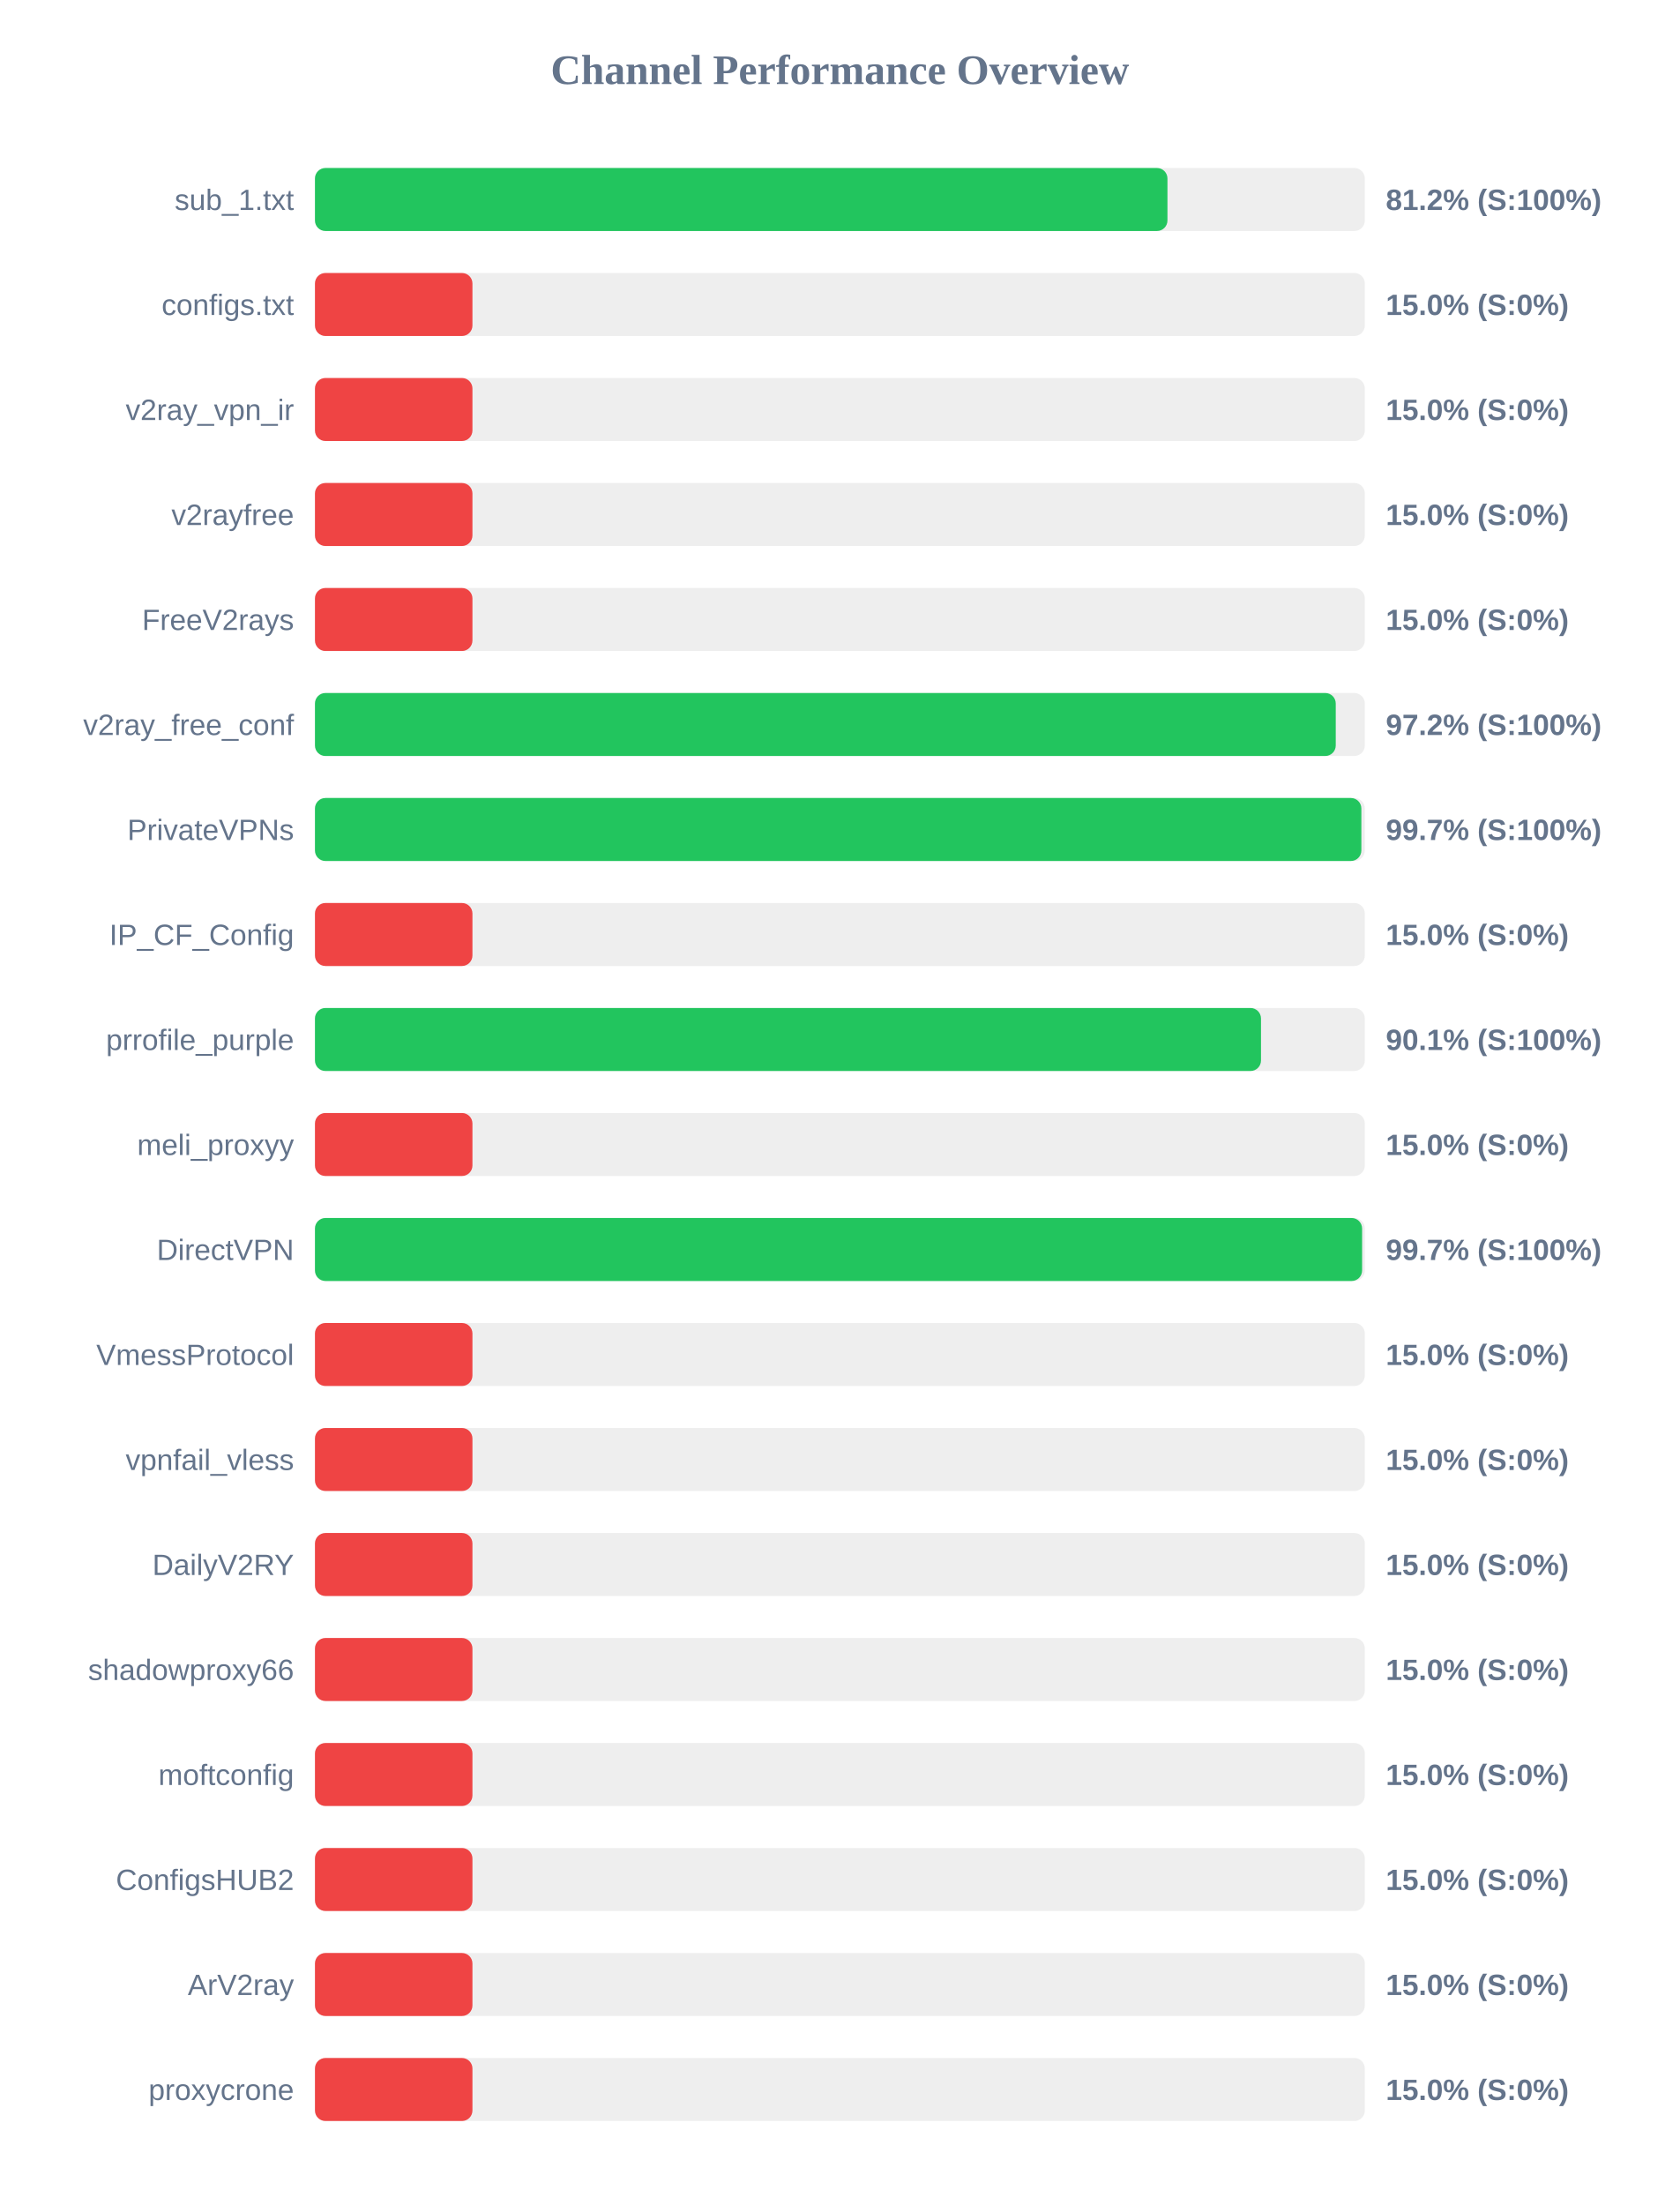
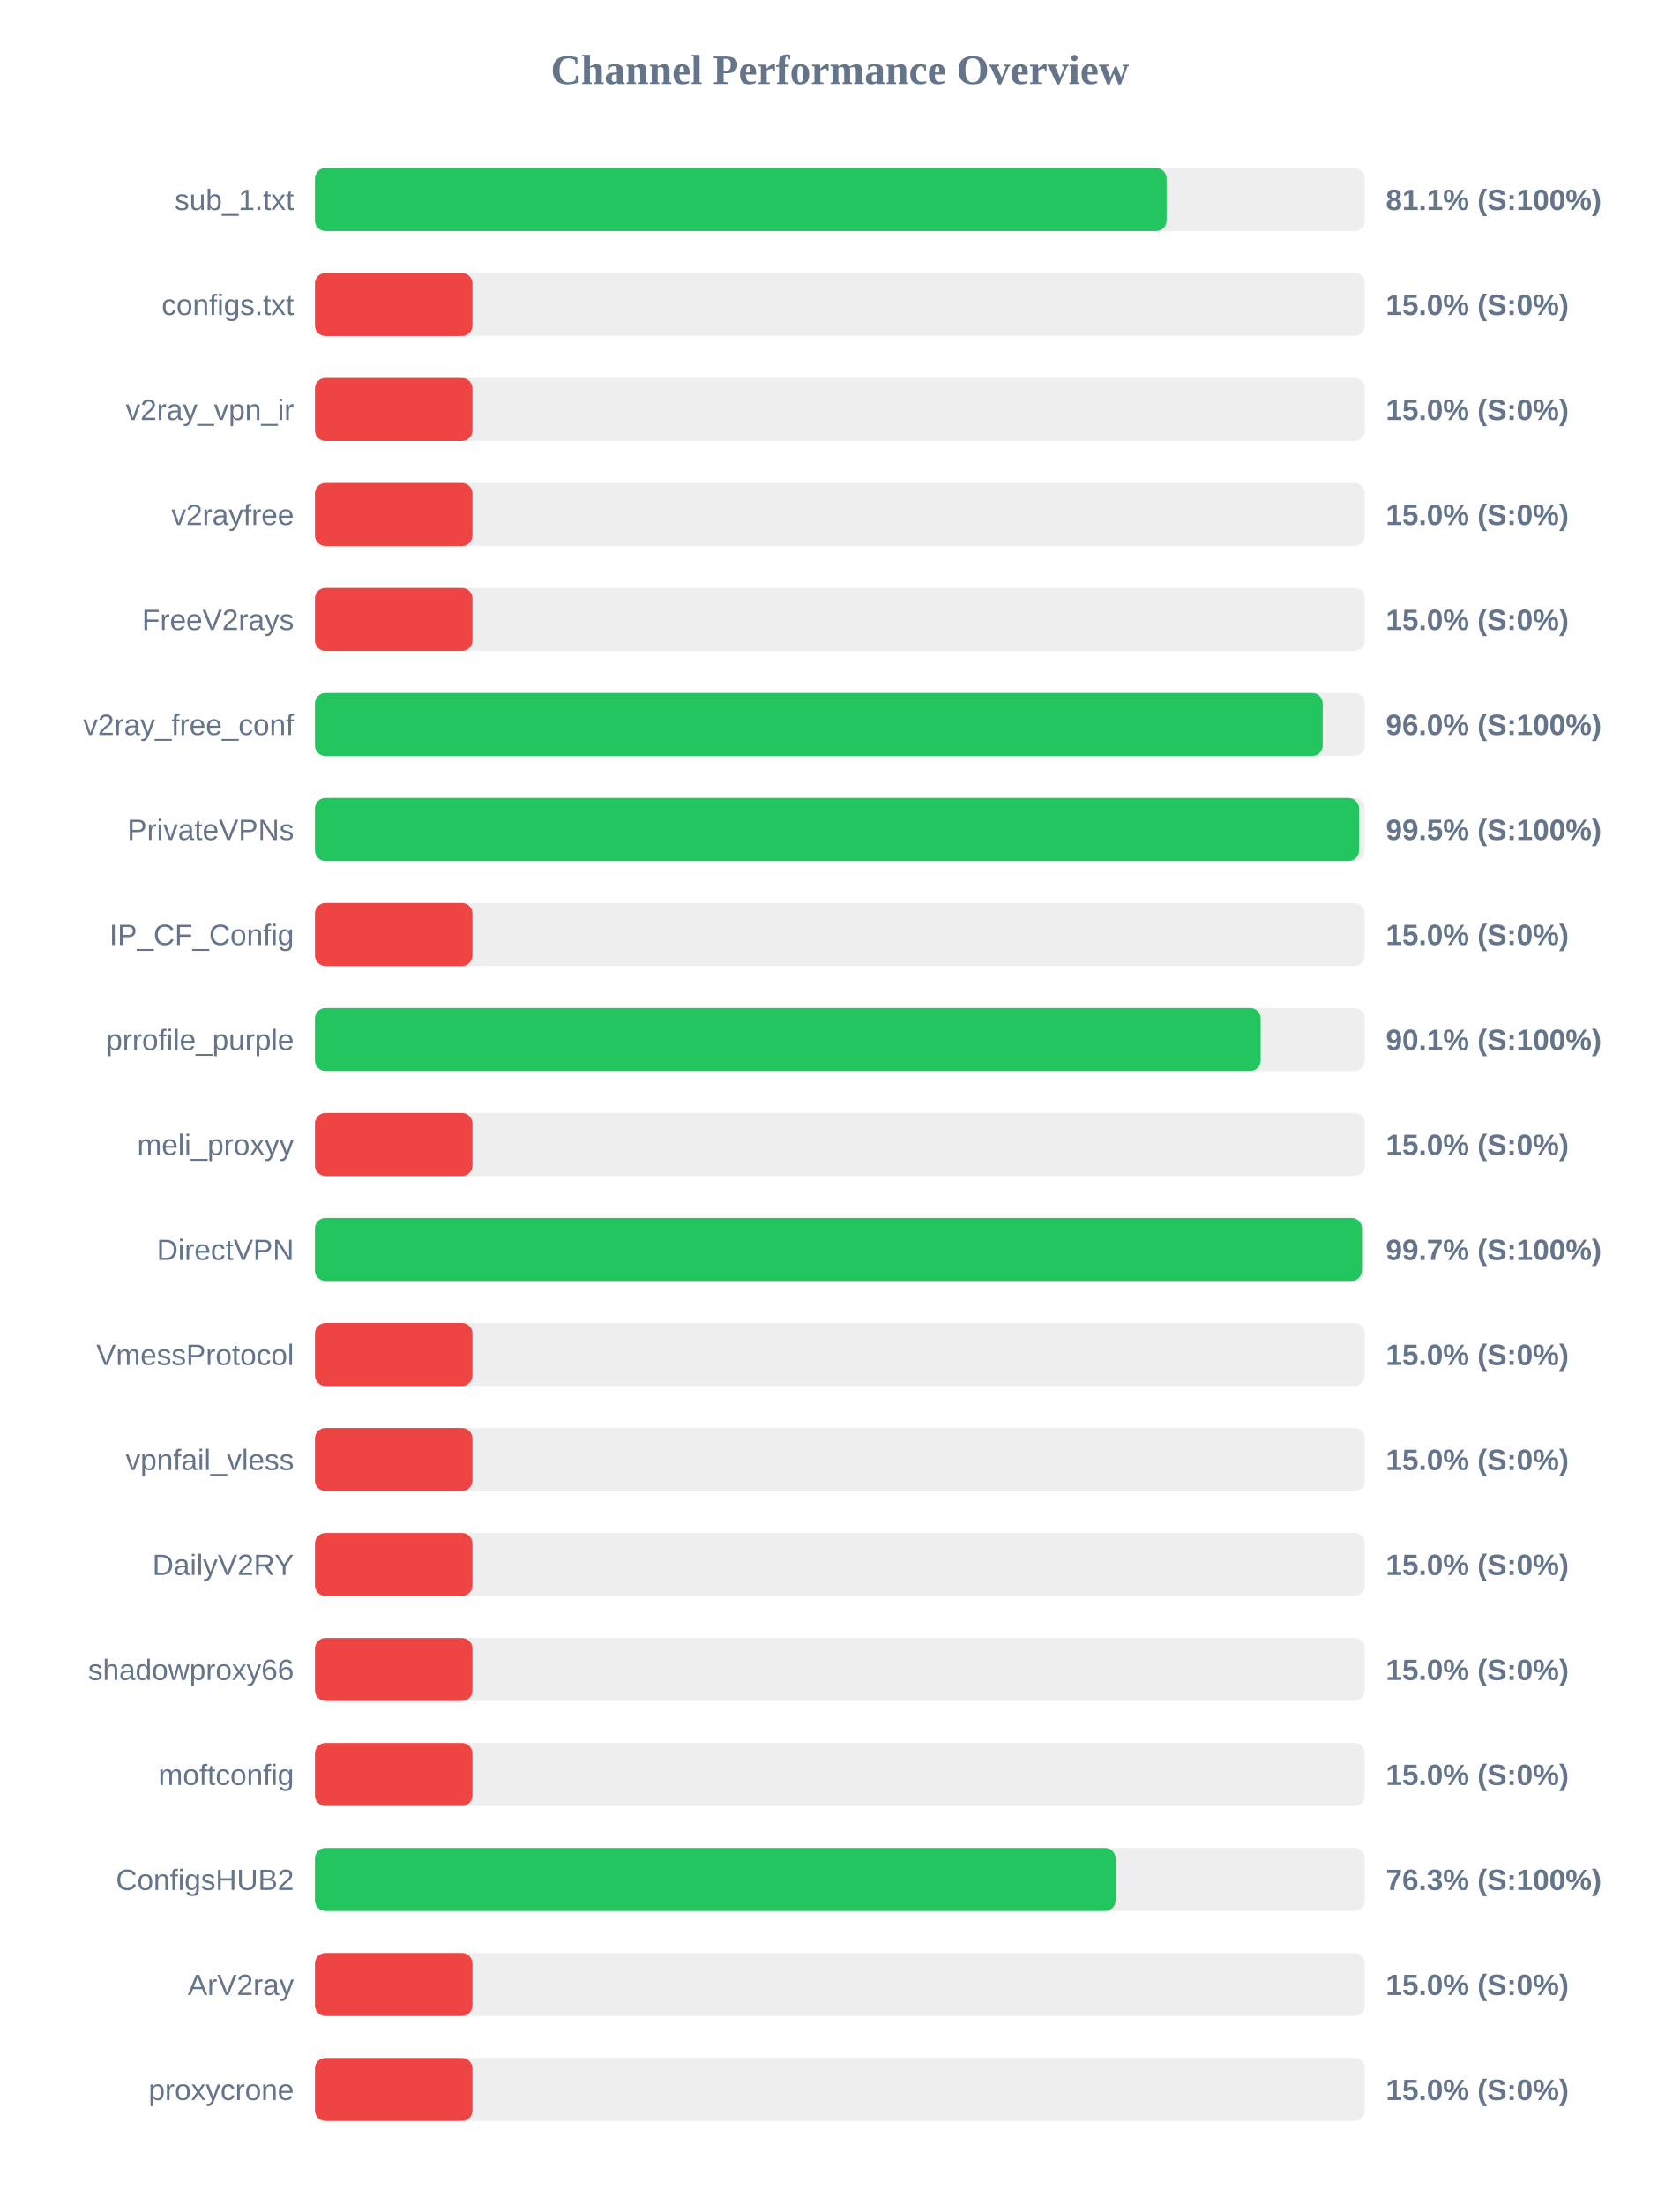
<svg xmlns="http://www.w3.org/2000/svg" width="800" height="1050" version="1.1">
  <style>
        .row { font: 14px Arial; fill: #64748b; }
        .score { font: bold 14px Arial; fill: #64748b; }
    </style>
  <text x="400" y="40" text-anchor="middle" font-size="20px" font-weight="bold" fill="#64748b">Channel Performance Overview</text>
  <rect x="150" y="80" width="500" height="30" fill="#eee" rx="5" />
-   <rect x="150" y="80" width="406.0" height="30" fill="#22c55e" rx="5" />
+   <rect x="150" y="80" width="405.6" height="30" fill="#22c55e" rx="5" />
  <text x="140" y="100" text-anchor="end" class="row">sub_1.txt</text>
-   <text x="660" y="100" text-anchor="start" class="score">81.2% (S:100%)</text>
+   <text x="660" y="100" text-anchor="start" class="score">81.1% (S:100%)</text>
  <rect x="150" y="130" width="500" height="30" fill="#eee" rx="5" />
  <rect x="150" y="130" width="75.0" height="30" fill="#ef4444" rx="5" />
  <text x="140" y="150" text-anchor="end" class="row">configs.txt</text>
  <text x="660" y="150" text-anchor="start" class="score">15.0% (S:0%)</text>
  <rect x="150" y="180" width="500" height="30" fill="#eee" rx="5" />
  <rect x="150" y="180" width="75.0" height="30" fill="#ef4444" rx="5" />
  <text x="140" y="200" text-anchor="end" class="row">v2ray_vpn_ir</text>
  <text x="660" y="200" text-anchor="start" class="score">15.0% (S:0%)</text>
  <rect x="150" y="230" width="500" height="30" fill="#eee" rx="5" />
  <rect x="150" y="230" width="75.0" height="30" fill="#ef4444" rx="5" />
  <text x="140" y="250" text-anchor="end" class="row">v2rayfree</text>
  <text x="660" y="250" text-anchor="start" class="score">15.0% (S:0%)</text>
  <rect x="150" y="280" width="500" height="30" fill="#eee" rx="5" />
  <rect x="150" y="280" width="75.0" height="30" fill="#ef4444" rx="5" />
  <text x="140" y="300" text-anchor="end" class="row">FreeV2rays</text>
  <text x="660" y="300" text-anchor="start" class="score">15.0% (S:0%)</text>
  <rect x="150" y="330" width="500" height="30" fill="#eee" rx="5" />
-   <rect x="150" y="330" width="486.15" height="30" fill="#22c55e" rx="5" />
+   <rect x="150" y="330" width="479.95" height="30" fill="#22c55e" rx="5" />
  <text x="140" y="350" text-anchor="end" class="row">v2ray_free_conf</text>
-   <text x="660" y="350" text-anchor="start" class="score">97.2% (S:100%)</text>
+   <text x="660" y="350" text-anchor="start" class="score">96.0% (S:100%)</text>
  <rect x="150" y="380" width="500" height="30" fill="#eee" rx="5" />
-   <rect x="150" y="380" width="498.35" height="30" fill="#22c55e" rx="5" />
+   <rect x="150" y="380" width="497.25" height="30" fill="#22c55e" rx="5" />
  <text x="140" y="400" text-anchor="end" class="row">PrivateVPNs</text>
-   <text x="660" y="400" text-anchor="start" class="score">99.7% (S:100%)</text>
+   <text x="660" y="400" text-anchor="start" class="score">99.5% (S:100%)</text>
  <rect x="150" y="430" width="500" height="30" fill="#eee" rx="5" />
  <rect x="150" y="430" width="75.0" height="30" fill="#ef4444" rx="5" />
  <text x="140" y="450" text-anchor="end" class="row">IP_CF_Config</text>
  <text x="660" y="450" text-anchor="start" class="score">15.0% (S:0%)</text>
  <rect x="150" y="480" width="500" height="30" fill="#eee" rx="5" />
-   <rect x="150" y="480" width="450.55" height="30" fill="#22c55e" rx="5" />
+   <rect x="150" y="480" width="450.4" height="30" fill="#22c55e" rx="5" />
  <text x="140" y="500" text-anchor="end" class="row">prrofile_purple</text>
  <text x="660" y="500" text-anchor="start" class="score">90.1% (S:100%)</text>
  <rect x="150" y="530" width="500" height="30" fill="#eee" rx="5" />
  <rect x="150" y="530" width="75.0" height="30" fill="#ef4444" rx="5" />
  <text x="140" y="550" text-anchor="end" class="row">meli_proxyy</text>
  <text x="660" y="550" text-anchor="start" class="score">15.0% (S:0%)</text>
  <rect x="150" y="580" width="500" height="30" fill="#eee" rx="5" />
-   <rect x="150" y="580" width="498.7" height="30" fill="#22c55e" rx="5" />
+   <rect x="150" y="580" width="498.65" height="30" fill="#22c55e" rx="5" />
  <text x="140" y="600" text-anchor="end" class="row">DirectVPN</text>
  <text x="660" y="600" text-anchor="start" class="score">99.7% (S:100%)</text>
  <rect x="150" y="630" width="500" height="30" fill="#eee" rx="5" />
  <rect x="150" y="630" width="75.0" height="30" fill="#ef4444" rx="5" />
  <text x="140" y="650" text-anchor="end" class="row">VmessProtocol</text>
  <text x="660" y="650" text-anchor="start" class="score">15.0% (S:0%)</text>
  <rect x="150" y="680" width="500" height="30" fill="#eee" rx="5" />
  <rect x="150" y="680" width="75.0" height="30" fill="#ef4444" rx="5" />
  <text x="140" y="700" text-anchor="end" class="row">vpnfail_vless</text>
  <text x="660" y="700" text-anchor="start" class="score">15.0% (S:0%)</text>
  <rect x="150" y="730" width="500" height="30" fill="#eee" rx="5" />
  <rect x="150" y="730" width="75.0" height="30" fill="#ef4444" rx="5" />
  <text x="140" y="750" text-anchor="end" class="row">DailyV2RY</text>
  <text x="660" y="750" text-anchor="start" class="score">15.0% (S:0%)</text>
  <rect x="150" y="780" width="500" height="30" fill="#eee" rx="5" />
  <rect x="150" y="780" width="75.0" height="30" fill="#ef4444" rx="5" />
  <text x="140" y="800" text-anchor="end" class="row">shadowproxy66</text>
  <text x="660" y="800" text-anchor="start" class="score">15.0% (S:0%)</text>
  <rect x="150" y="830" width="500" height="30" fill="#eee" rx="5" />
  <rect x="150" y="830" width="75.0" height="30" fill="#ef4444" rx="5" />
  <text x="140" y="850" text-anchor="end" class="row">moftconfig</text>
  <text x="660" y="850" text-anchor="start" class="score">15.0% (S:0%)</text>
  <rect x="150" y="880" width="500" height="30" fill="#eee" rx="5" />
-   <rect x="150" y="880" width="75.0" height="30" fill="#ef4444" rx="5" />
+   <rect x="150" y="880" width="381.3" height="30" fill="#22c55e" rx="5" />
  <text x="140" y="900" text-anchor="end" class="row">ConfigsHUB2</text>
-   <text x="660" y="900" text-anchor="start" class="score">15.0% (S:0%)</text>
+   <text x="660" y="900" text-anchor="start" class="score">76.3% (S:100%)</text>
  <rect x="150" y="930" width="500" height="30" fill="#eee" rx="5" />
  <rect x="150" y="930" width="75.0" height="30" fill="#ef4444" rx="5" />
  <text x="140" y="950" text-anchor="end" class="row">ArV2ray</text>
  <text x="660" y="950" text-anchor="start" class="score">15.0% (S:0%)</text>
  <rect x="150" y="980" width="500" height="30" fill="#eee" rx="5" />
  <rect x="150" y="980" width="75.0" height="30" fill="#ef4444" rx="5" />
  <text x="140" y="1000" text-anchor="end" class="row">proxycrone</text>
  <text x="660" y="1000" text-anchor="start" class="score">15.0% (S:0%)</text>
</svg>
